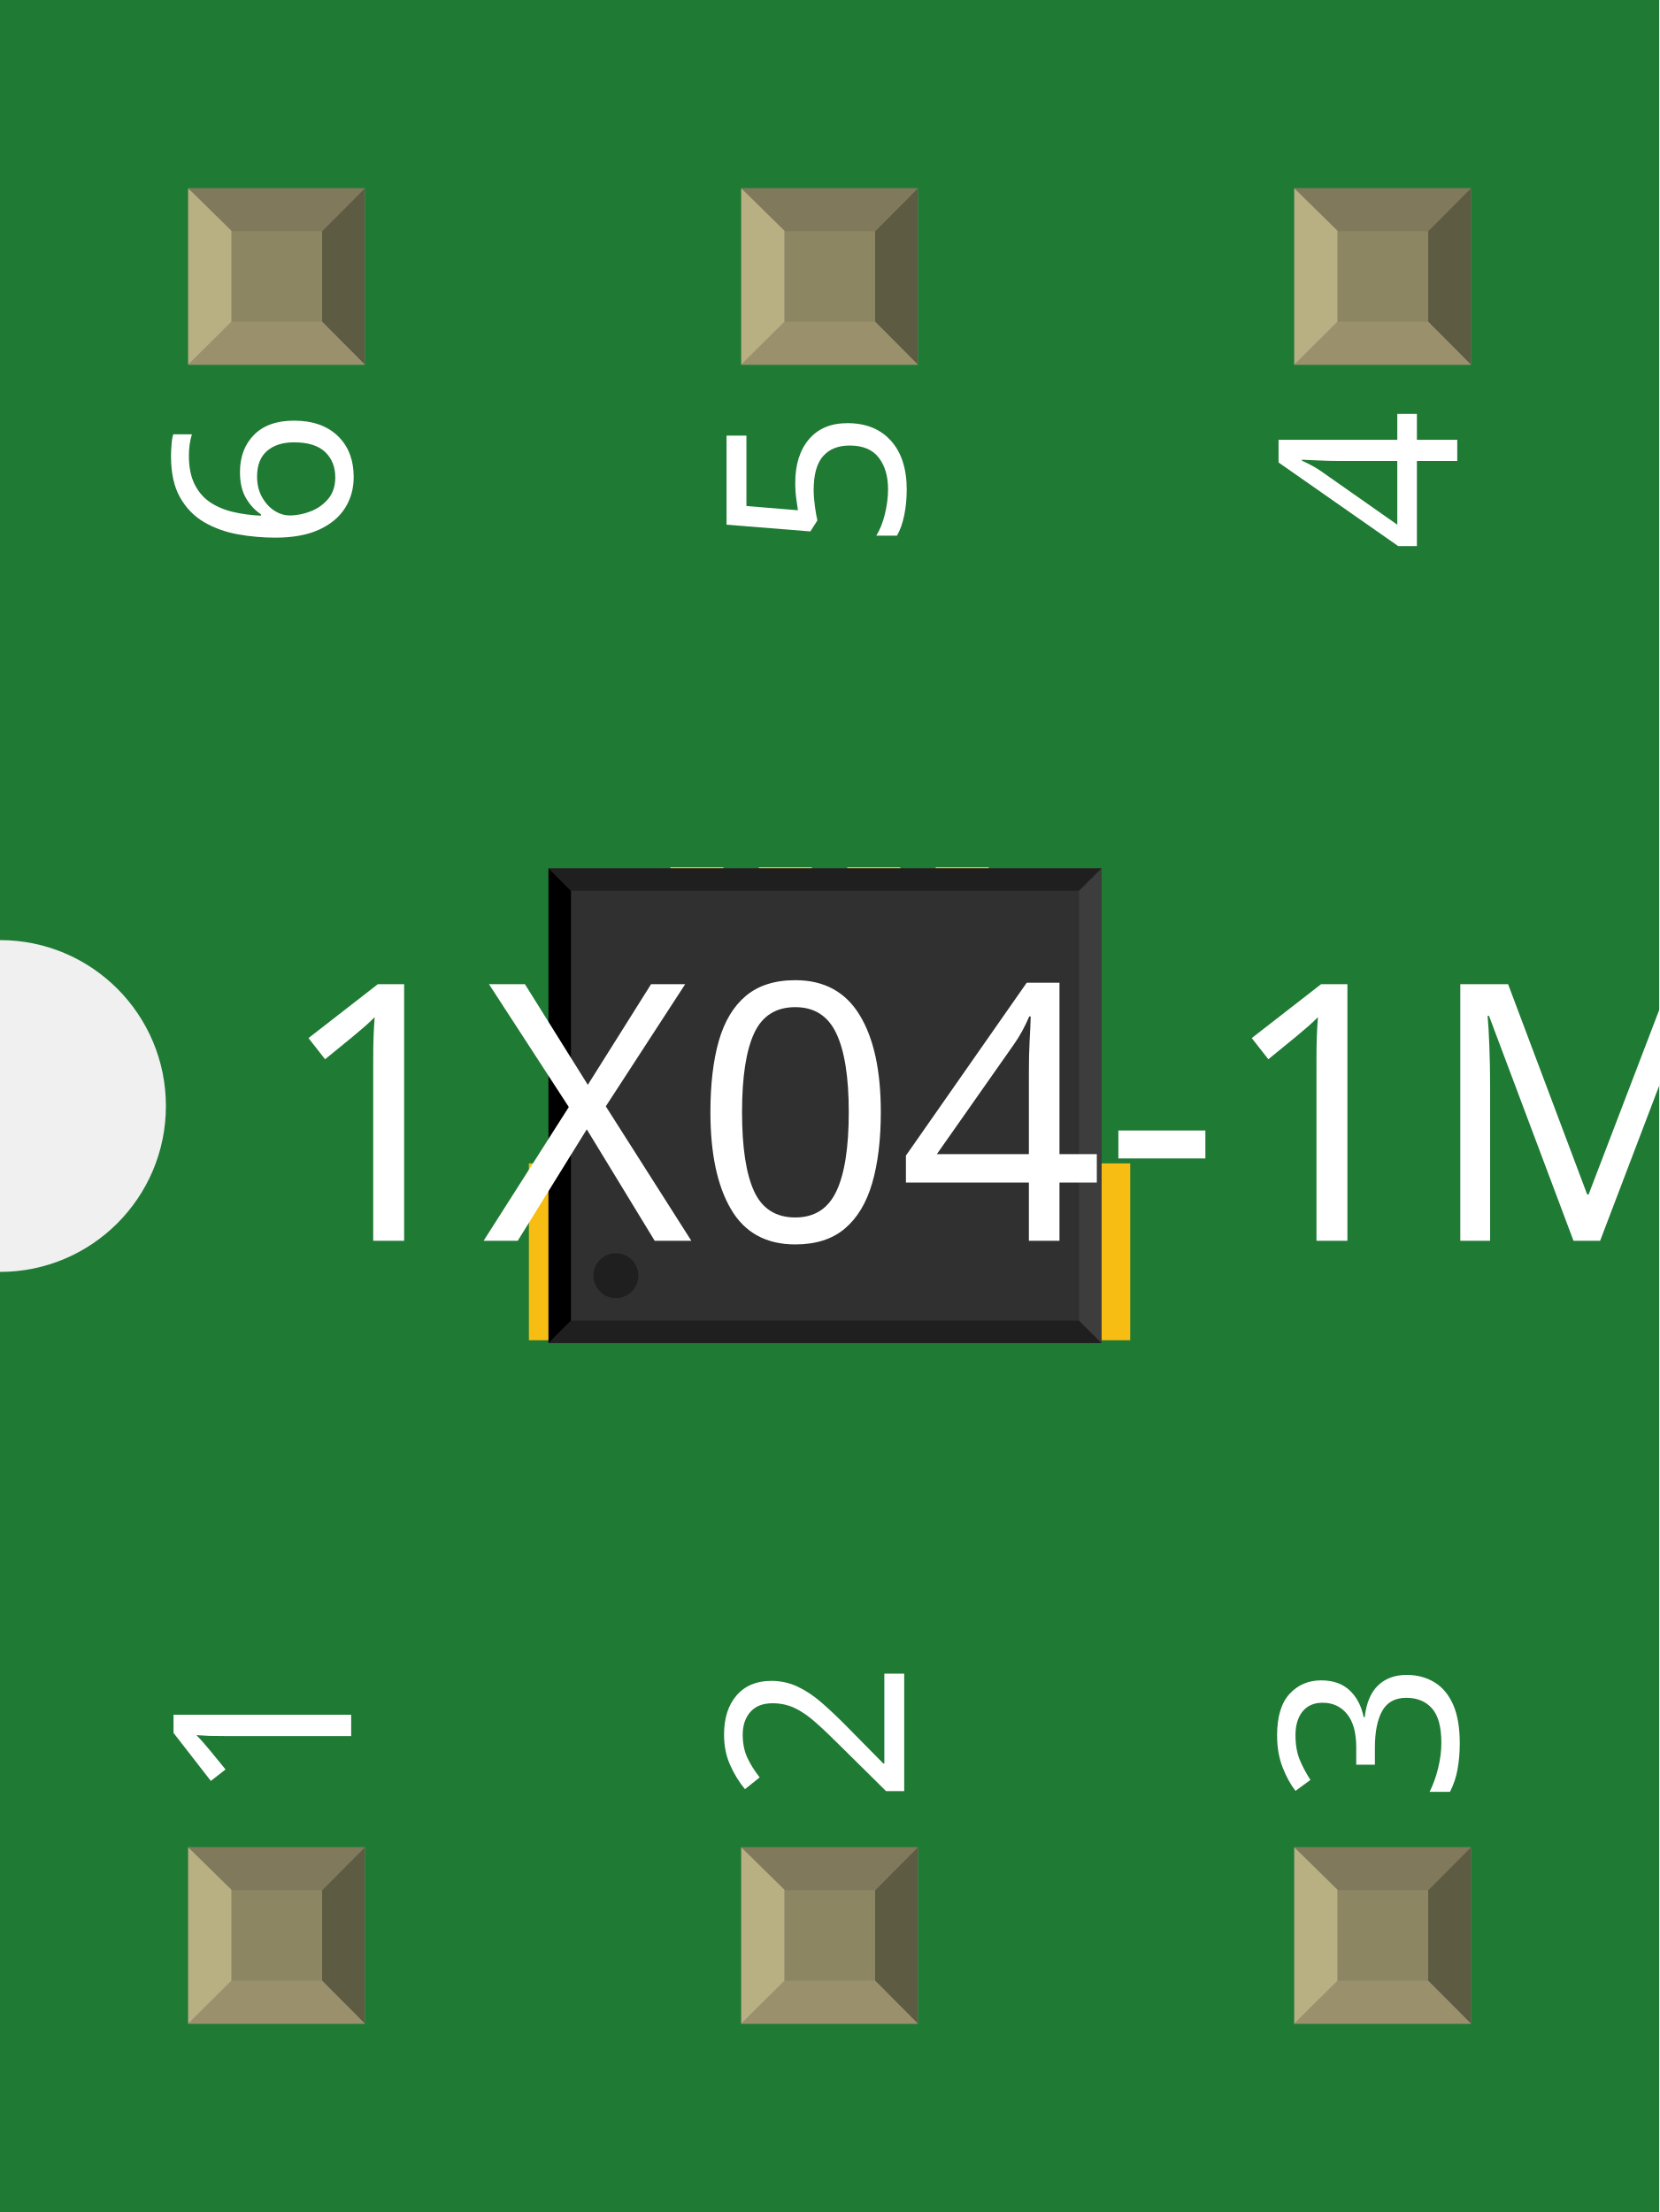
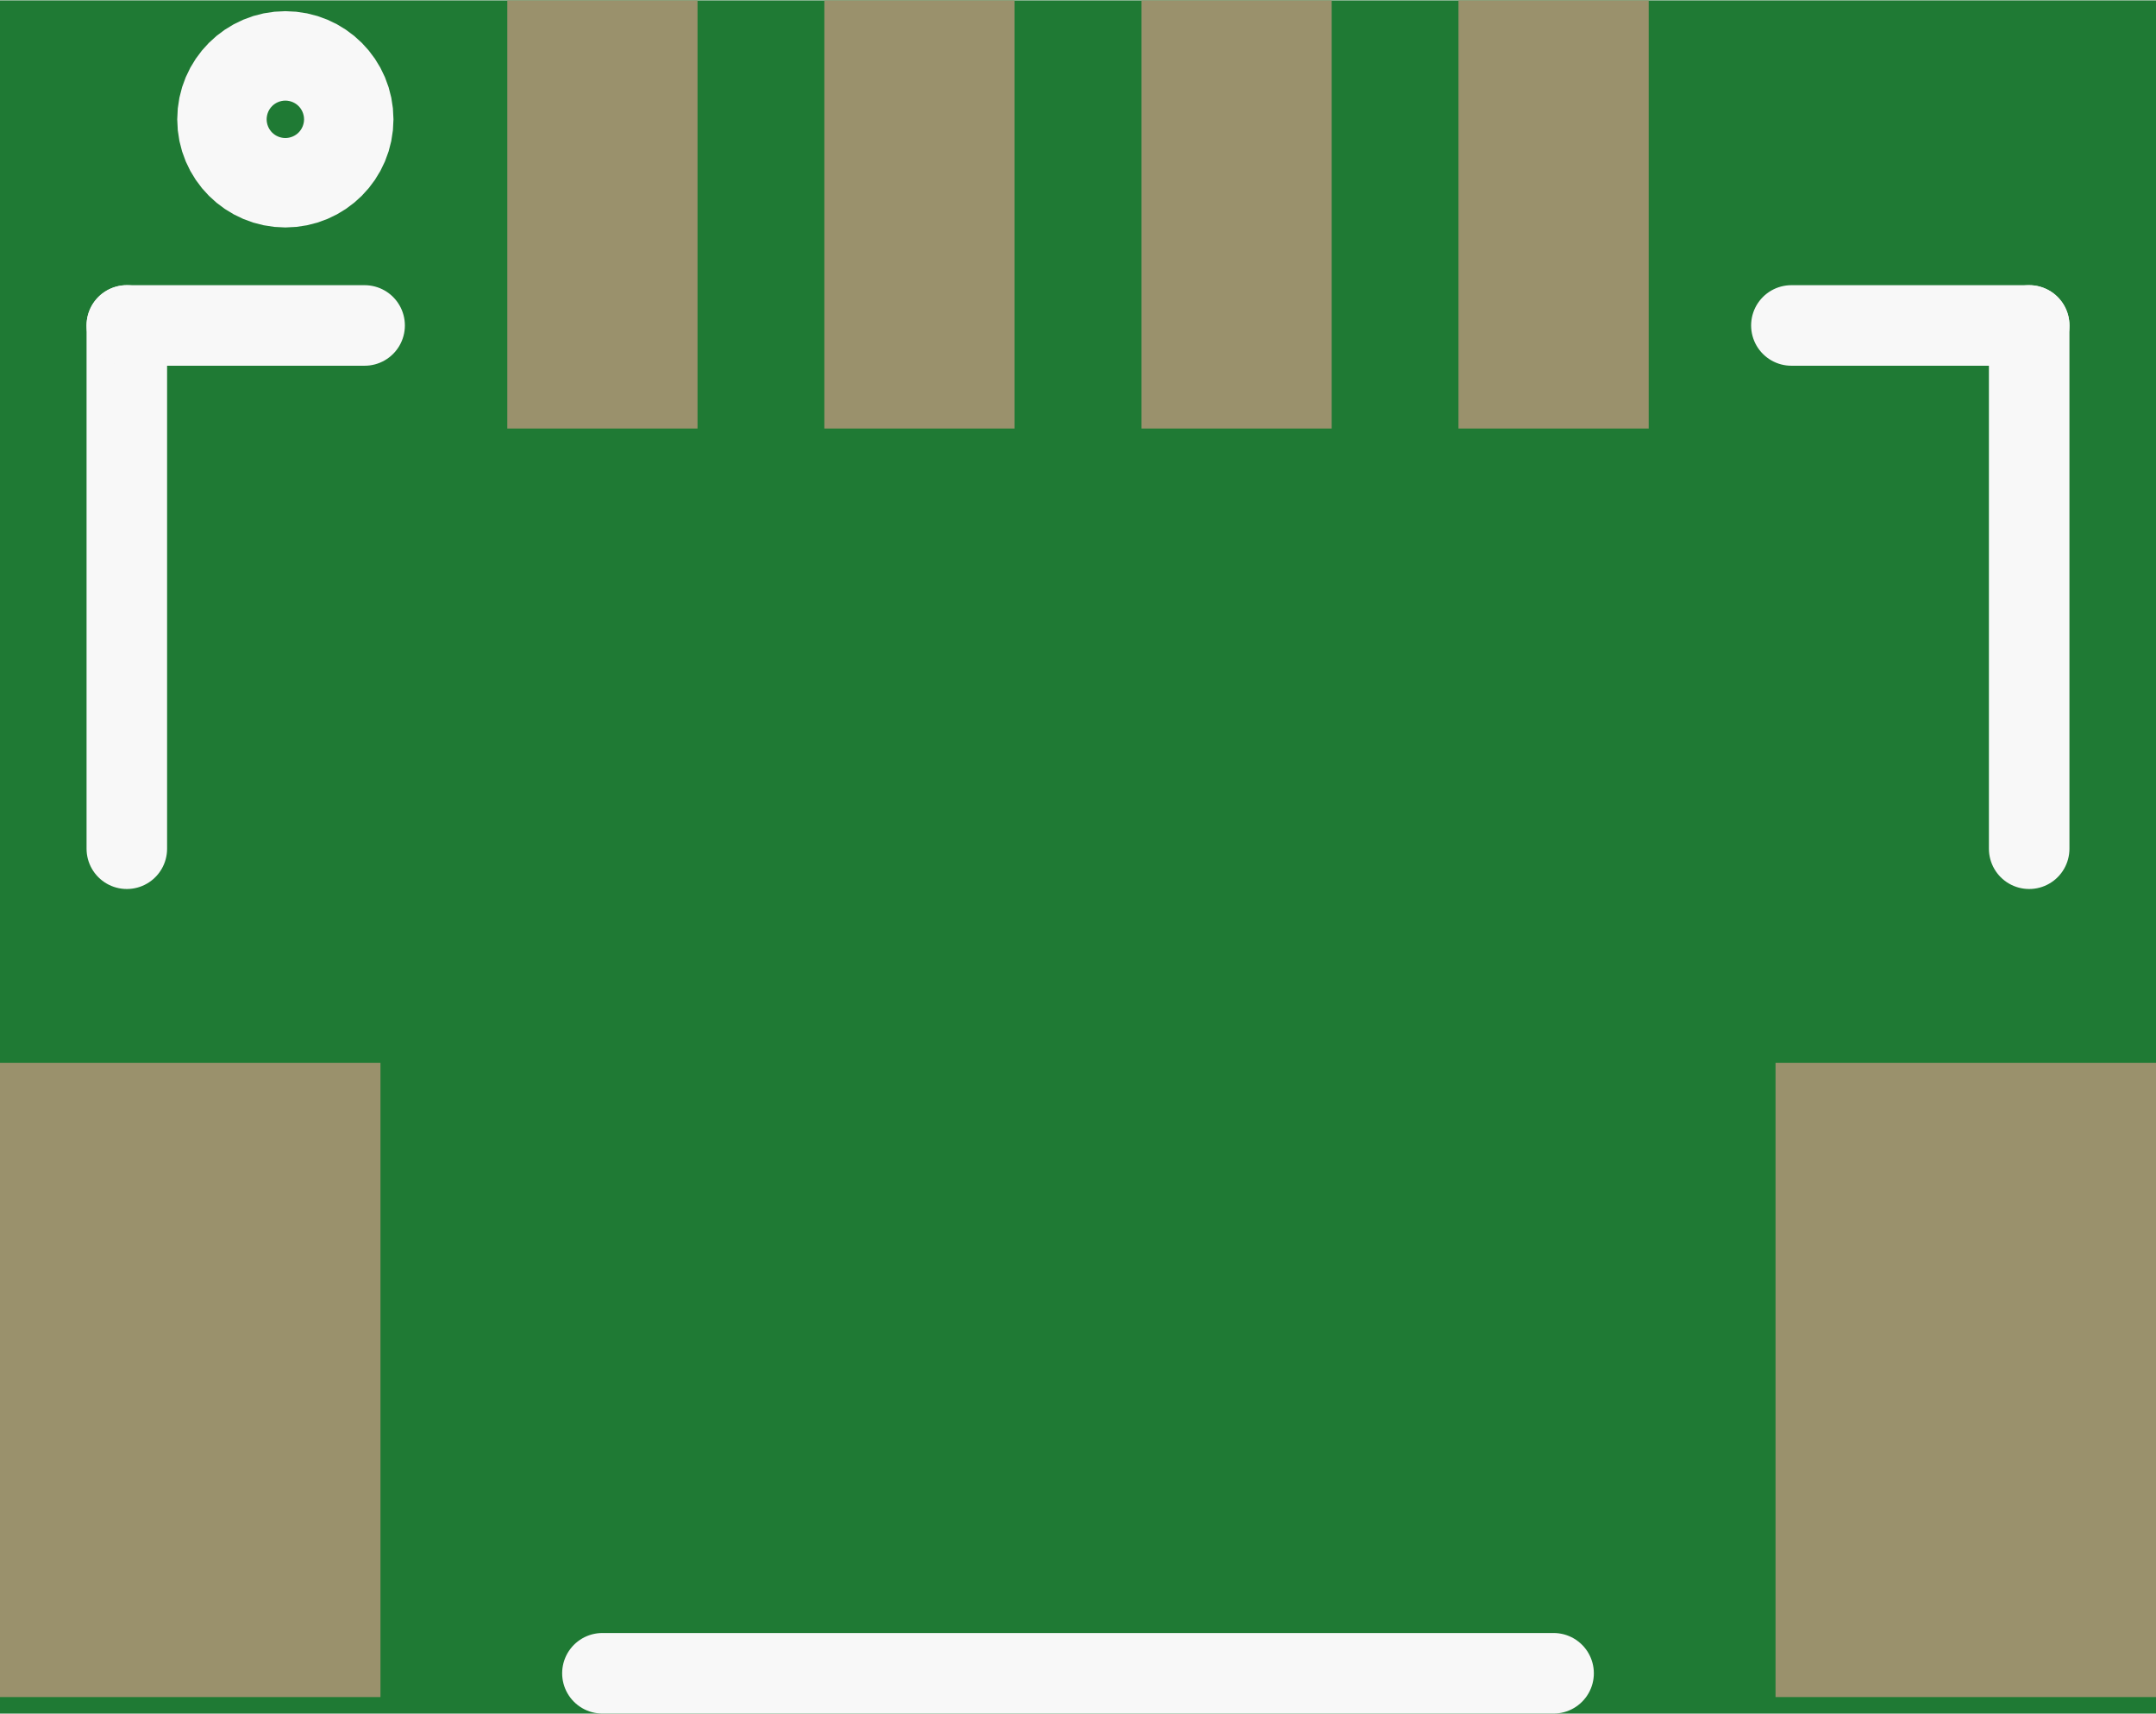
- <svg xmlns="http://www.w3.org/2000/svg" width="0.3in" x="0in" version="1.2" y="0in" height="0.4in" viewBox="0 0 300 400" baseProfile="tiny">
+ <svg xmlns="http://www.w3.org/2000/svg" version="1.2" baseProfile="tiny" x="0in" y="0in" width="0.268in" height="0.213in" viewBox="0 0 6.8 5.402">
  <g id="breadboard">
-     <g id="icon">
-       <path fill="#1F7A34" stroke="none" stroke-width="0" d="M0,0L0,170A30,30 0 0 1 0,230L0,400L300,400L300,0L0,0z" />
-       <g transform="translate(16.1417,93.6614)">
-         <g transform="matrix(0.40614, 0, 0, 0.40614, 79.4931, 63.1502)">
-           <rect width="47.244" x="0" y="131.89" fill="#F7BD13" connectorname="NC2" height="78.74" stroke="none" stroke-linecap="round" stroke-width="0" />
-           <rect width="47.244" x="220.473" y="131.89" fill="#F7BD13" connectorname="NC1" height="78.74" stroke="none" stroke-linecap="round" stroke-width="0" />
-           <rect width="23.622" x="62.992" y="-8.74192e-15" fill="#F7BD13" connectorname="1" height="53.15" stroke="none" stroke-linecap="round" stroke-width="0" />
-           <rect width="23.622" x="102.362" y="-8.74192e-15" fill="#F7BD13" connectorname="2" height="53.15" stroke="none" stroke-linecap="round" stroke-width="0" />
-           <rect width="23.622" x="141.733" y="-8.74192e-15" fill="#F7BD13" connectorname="3" height="53.15" stroke="none" stroke-linecap="round" stroke-width="0" />
-           <rect width="23.622" x="181.103" y="-8.74192e-15" fill="#F7BD13" connectorname="4" height="53.15" stroke="none" stroke-linecap="round" stroke-width="0" />
-           <rect width="246.22" x="8.73" y="0.537" fill="#303030" height="211.354" stroke="none" stroke-width="0" />
-           <polygon fill="#1f1f1f" points="8.73,0.537 254.951,0.537 244.951,10.537 18.73,10.537" />
-           <polygon fill="#1f1f1f" points="8.73,211.892 254.951,211.892 244.951,201.892 18.73,201.892" />
-           <polygon fill="#000000" points="8.73,0.537 8.73,211.892 18.73,201.892 18.73,10.537" />
-           <polygon fill="#3d3d3d" points="254.951,0.537 254.951,211.892 244.951,201.892 244.951,10.537" />
-           <circle fill="#1f1f1f" cx="38.73" cy="181.892" stroke="none" r="10" stroke-width="0" />
-         </g>
-       </g>
-       <text x="50" y="224.375" font-family="OCRA" fill="white" text-anchor="start" stroke="none" id="label" stroke-width="0" font-size="65">1X04-1MM-RA</text>
-       <g transform="translate(63.5,326.05)">
-         <g transform="rotate(-90)">
-           <text x="0" y="0" font-family="OCRA" fill="white" text-anchor="start" stroke="none" stroke-width="0" font-size="45">1</text>
-         </g>
-       </g>
-       <g transform="translate(63.5,73.95)">
-         <g transform="rotate(-90)">
-           <text x="0" y="0" font-family="OCRA" fill="white" text-anchor="end" stroke="none" stroke-width="0" font-size="45">6</text>
-         </g>
-       </g>
-       <g transform="translate(163.5,326.05)">
-         <g transform="rotate(-90)">
-           <text x="0" y="0" font-family="OCRA" fill="white" text-anchor="start" stroke="none" stroke-width="0" font-size="45">2</text>
-         </g>
-       </g>
-       <g transform="translate(163.5,73.95)">
-         <g transform="rotate(-90)">
-           <text x="0" y="0" font-family="OCRA" fill="white" text-anchor="end" stroke="none" stroke-width="0" font-size="45">5</text>
-         </g>
-       </g>
-       <g transform="translate(263.5,326.05)">
-         <g transform="rotate(-90)">
-           <text x="0" y="0" font-family="OCRA" fill="white" text-anchor="start" stroke="none" stroke-width="0" font-size="45">3</text>
-         </g>
-       </g>
-       <g transform="translate(263.5,73.95)">
-         <g transform="rotate(-90)">
-           <text x="0" y="0" font-family="OCRA" fill="white" text-anchor="end" stroke="none" stroke-width="0" font-size="45">4</text>
-         </g>
-       </g>
-     </g>
-     <g transform="translate(34.035,334.05)">
-       <rect width="31.93" x="0" y="0" fill="#8D8C8C" height="31.9" id="connector0pad" stroke-width="0" />
-       <rect width="16.444" x="7.792" y="7.735" fill="#8C8663" height="16.415" stroke-width="0" />
-       <polygon fill="#B8AF82" points="0,31.9,7.792,24.137,7.792,6.972,0,0" stroke-width="0" />
-       <polygon fill="#80795B" points="24.208,7.763,7.903,7.763,0,0,31.93,0" stroke-width="0" />
-       <polygon fill="#5E5B43" points="24.208,24.137,24.208,7.763,31.93,0,31.93,31.9" stroke-width="0" />
-       <polygon fill="#9A916C" points="0,31.9,7.875,24.137,24.208,24.137,31.93,31.9" stroke-width="0" />
-     </g>
-     <g transform="translate(34.035,34.05)">
-       <rect width="31.93" x="0" y="0" fill="#8D8C8C" height="31.9" id="connector5pad" stroke-width="0" />
-       <rect width="16.444" x="7.792" y="7.735" fill="#8C8663" height="16.415" stroke-width="0" />
-       <polygon fill="#B8AF82" points="0,31.9,7.792,24.137,7.792,6.972,0,0" stroke-width="0" />
-       <polygon fill="#80795B" points="24.208,7.763,7.903,7.763,0,0,31.93,0" stroke-width="0" />
-       <polygon fill="#5E5B43" points="24.208,24.137,24.208,7.763,31.93,0,31.93,31.9" stroke-width="0" />
-       <polygon fill="#9A916C" points="0,31.9,7.875,24.137,24.208,24.137,31.93,31.9" stroke-width="0" />
-     </g>
-     <g transform="translate(134.035,334.05)">
-       <rect width="31.93" x="0" y="0" fill="#8D8C8C" height="31.9" id="connector1pad" stroke-width="0" />
-       <rect width="16.444" x="7.792" y="7.735" fill="#8C8663" height="16.415" stroke-width="0" />
-       <polygon fill="#B8AF82" points="0,31.9,7.792,24.137,7.792,6.972,0,0" stroke-width="0" />
-       <polygon fill="#80795B" points="24.208,7.763,7.903,7.763,0,0,31.93,0" stroke-width="0" />
-       <polygon fill="#5E5B43" points="24.208,24.137,24.208,7.763,31.93,0,31.93,31.9" stroke-width="0" />
-       <polygon fill="#9A916C" points="0,31.9,7.875,24.137,24.208,24.137,31.93,31.9" stroke-width="0" />
-     </g>
-     <g transform="translate(134.035,34.05)">
-       <rect width="31.93" x="0" y="0" fill="#8D8C8C" height="31.9" id="connector4pad" stroke-width="0" />
-       <rect width="16.444" x="7.792" y="7.735" fill="#8C8663" height="16.415" stroke-width="0" />
-       <polygon fill="#B8AF82" points="0,31.9,7.792,24.137,7.792,6.972,0,0" stroke-width="0" />
-       <polygon fill="#80795B" points="24.208,7.763,7.903,7.763,0,0,31.93,0" stroke-width="0" />
-       <polygon fill="#5E5B43" points="24.208,24.137,24.208,7.763,31.93,0,31.93,31.9" stroke-width="0" />
-       <polygon fill="#9A916C" points="0,31.9,7.875,24.137,24.208,24.137,31.93,31.9" stroke-width="0" />
-     </g>
-     <g transform="translate(234.035,334.05)">
-       <rect width="31.93" x="0" y="0" fill="#8D8C8C" height="31.9" id="connector2pad" stroke-width="0" />
-       <rect width="16.444" x="7.792" y="7.735" fill="#8C8663" height="16.415" stroke-width="0" />
-       <polygon fill="#B8AF82" points="0,31.9,7.792,24.137,7.792,6.972,0,0" stroke-width="0" />
-       <polygon fill="#80795B" points="24.208,7.763,7.903,7.763,0,0,31.93,0" stroke-width="0" />
-       <polygon fill="#5E5B43" points="24.208,24.137,24.208,7.763,31.93,0,31.93,31.9" stroke-width="0" />
-       <polygon fill="#9A916C" points="0,31.9,7.875,24.137,24.208,24.137,31.93,31.9" stroke-width="0" />
-     </g>
-     <g transform="translate(234.035,34.05)">
-       <rect width="31.93" x="0" y="0" fill="#8D8C8C" height="31.9" id="connector3pad" stroke-width="0" />
-       <rect width="16.444" x="7.792" y="7.735" fill="#8C8663" height="16.415" stroke-width="0" />
-       <polygon fill="#B8AF82" points="0,31.9,7.792,24.137,7.792,6.972,0,0" stroke-width="0" />
-       <polygon fill="#80795B" points="24.208,7.763,7.903,7.763,0,0,31.93,0" stroke-width="0" />
-       <polygon fill="#5E5B43" points="24.208,24.137,24.208,7.763,31.93,0,31.93,31.9" stroke-width="0" />
-       <polygon fill="#9A916C" points="0,31.9,7.875,24.137,24.208,24.137,31.93,31.9" stroke-width="0" />
-     </g>
+     <path fill="#1F7A34" stroke="none" stroke-width="0" d="M0,0l6.8,0 0,5.402 -6.8,0 0,-5.402z " />
+     <rect id="connector3pin" connectorname="NC2" x="0" y="3.35" width="1.2" height="2" stroke="none" stroke-width="0" fill="#9A916C" stroke-linecap="round" />
+     <rect id="connector1pin" connectorname="NC1" x="5.6" y="3.35" width="1.2" height="2" stroke="none" stroke-width="0" fill="#9A916C" stroke-linecap="round" />
+     <rect id="connector0pin" connectorname="1" x="1.6" y="-2.22045e-16" width="0.6" height="1.35" stroke="none" stroke-width="0" fill="#9A916C" stroke-linecap="round" />
+     <rect id="connector2pin" connectorname="2" x="2.6" y="-2.22045e-16" width="0.6" height="1.35" stroke="none" stroke-width="0" fill="#9A916C" stroke-linecap="round" />
+     <rect id="connector4pin" connectorname="3" x="3.6" y="-2.22045e-16" width="0.6" height="1.35" stroke="none" stroke-width="0" fill="#9A916C" stroke-linecap="round" />
+     <rect id="connector5pin" connectorname="4" x="4.6" y="-2.22045e-16" width="0.6" height="1.35" stroke="none" stroke-width="0" fill="#9A916C" stroke-linecap="round" />
+     <line class="other" x1="1.9" y1="5.275" x2="4.9" y2="5.275" stroke="#f8f8f8" stroke-width="0.254" stroke-linecap="round" />
+     <line class="other" x1="0.4" y1="2.675" x2="0.4" y2="1.025" stroke="#f8f8f8" stroke-width="0.254" stroke-linecap="round" />
+     <line class="other" x1="5.65" y1="1.025" x2="6.4" y2="1.025" stroke="#f8f8f8" stroke-width="0.254" stroke-linecap="round" />
+     <line class="other" x1="6.4" y1="1.025" x2="6.4" y2="2.675" stroke="#f8f8f8" stroke-width="0.254" stroke-linecap="round" />
+     <line class="other" x1="0.4" y1="1.025" x2="1.15" y2="1.025" stroke="#f8f8f8" stroke-width="0.254" stroke-linecap="round" />
+     <circle class="other" cx="0.9" cy="0.375" r="0.141" stroke="#f8f8f8" stroke-width="0.4" fill="none" />
  </g>
</svg>
